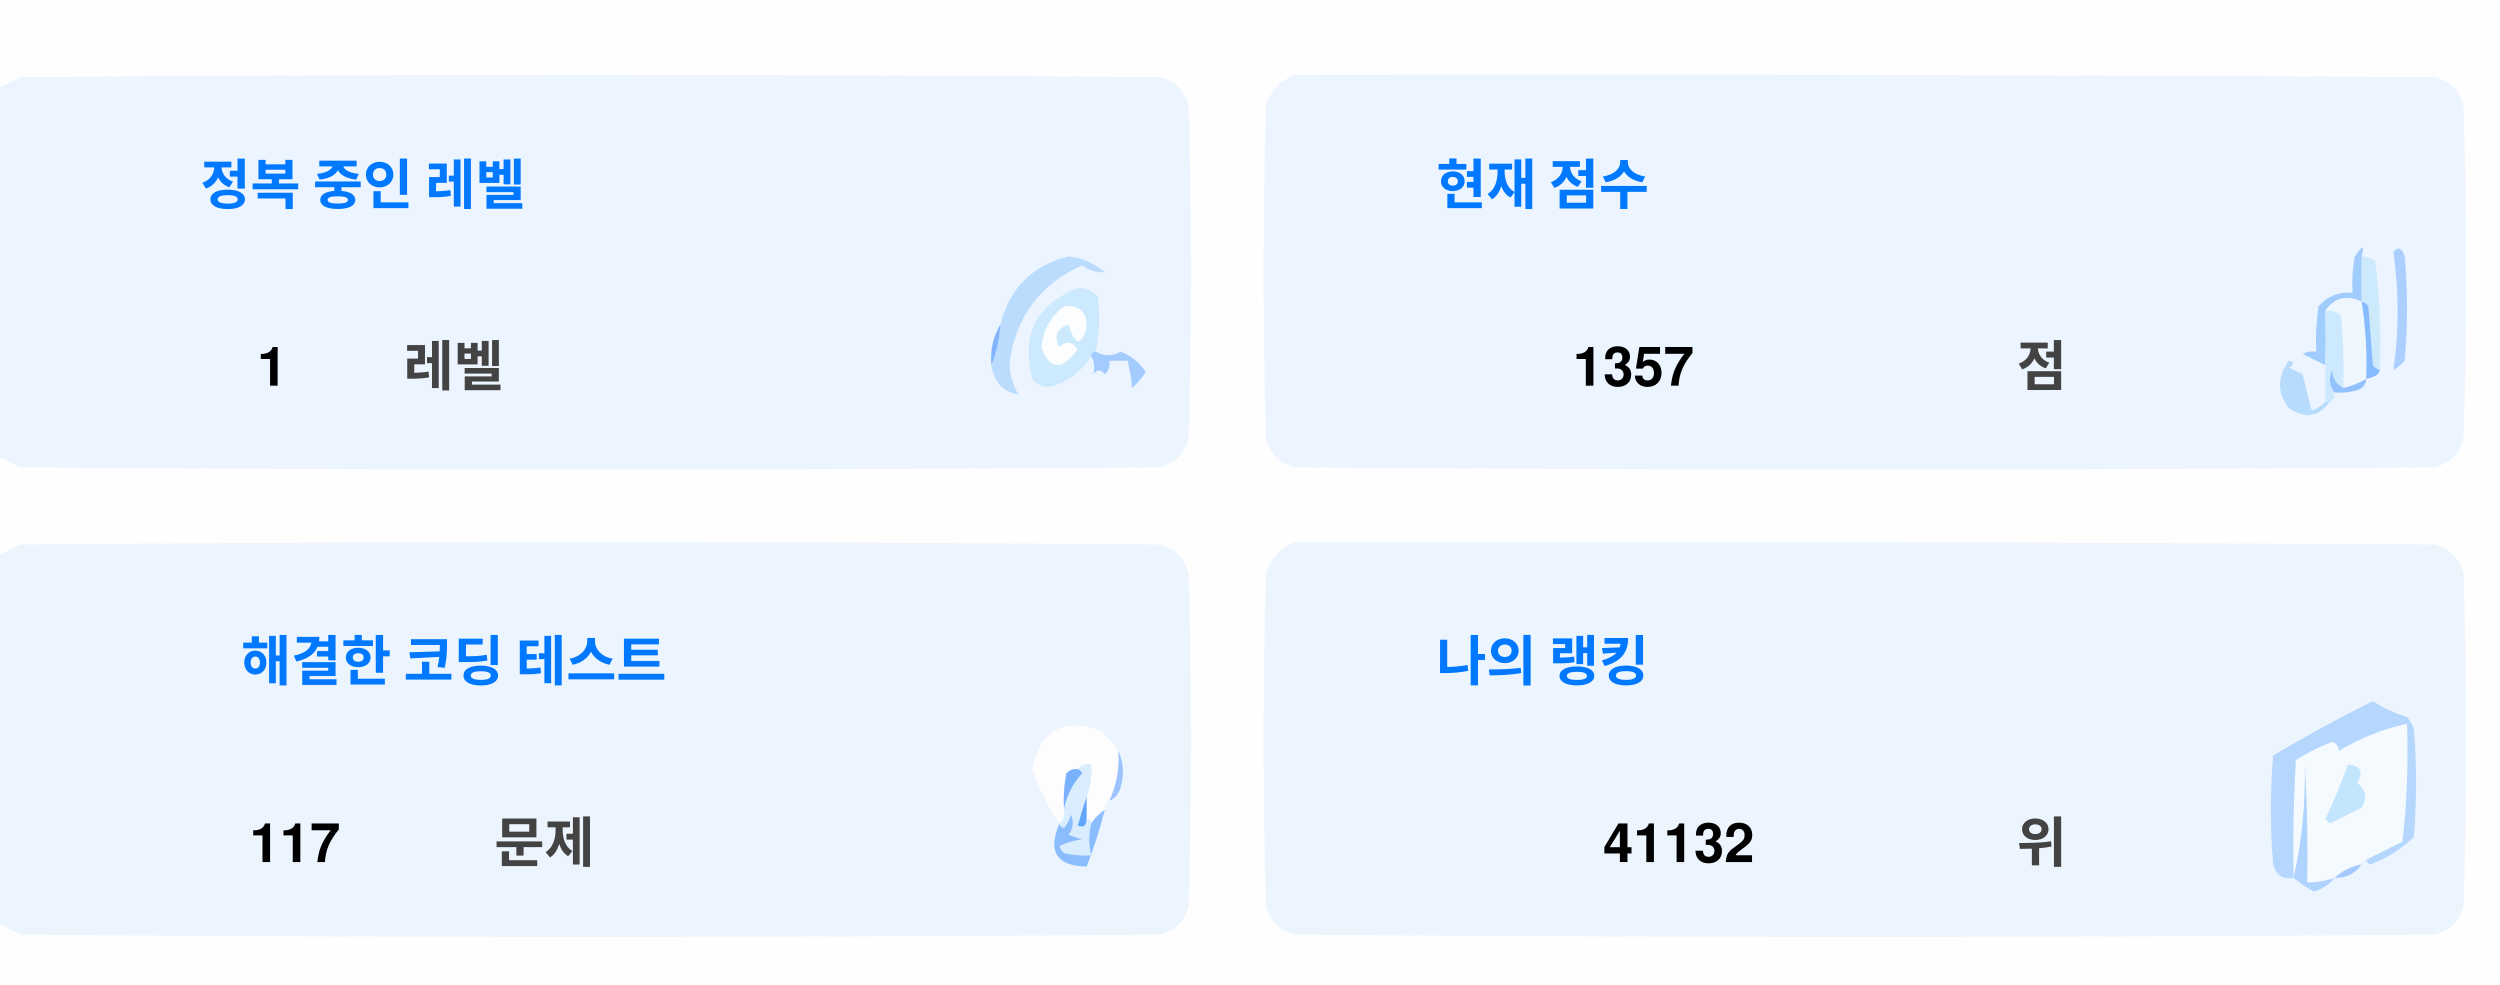
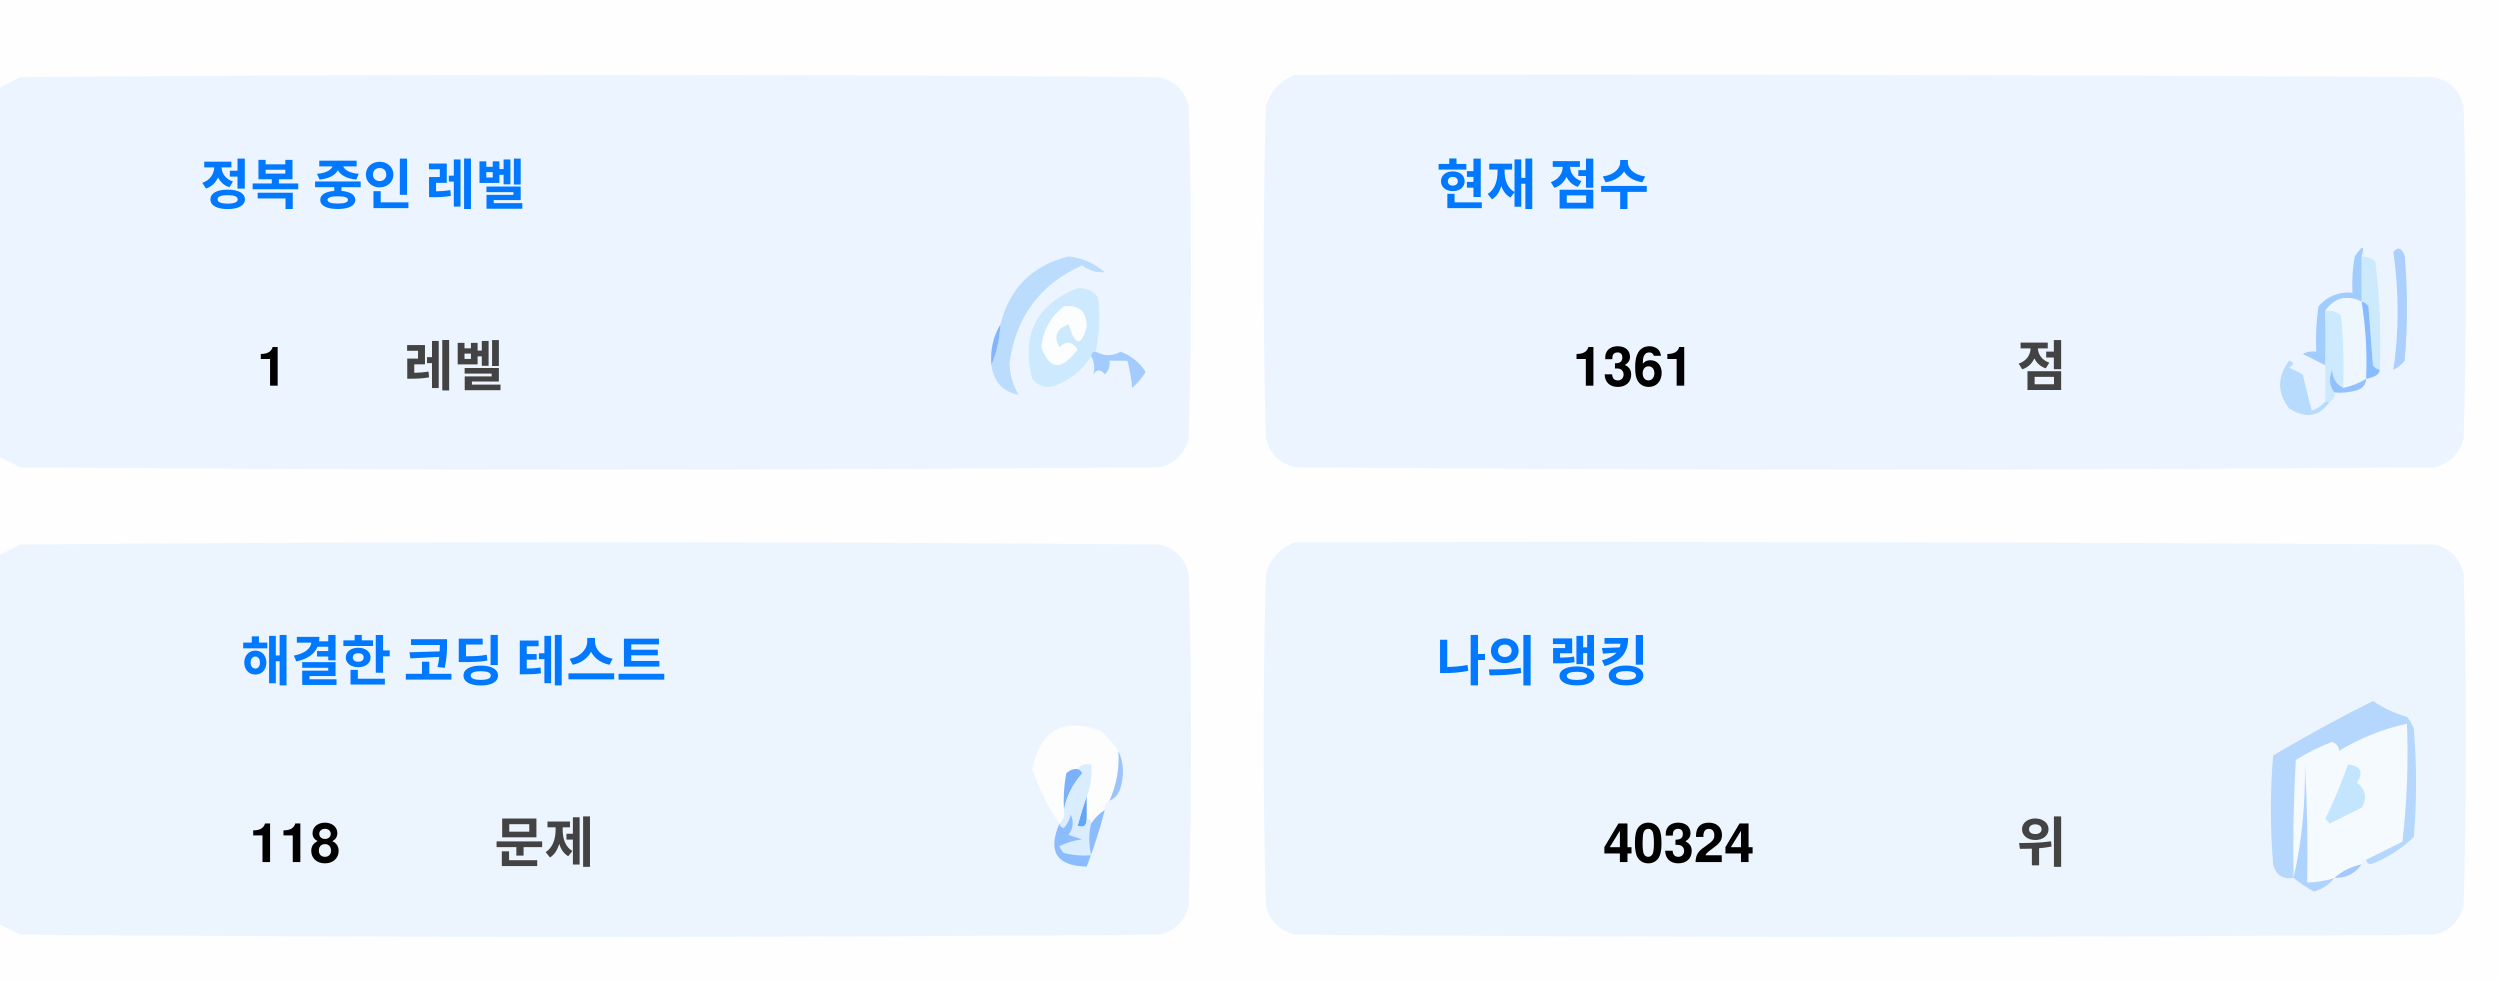
<svg xmlns="http://www.w3.org/2000/svg" version="1.1" width="551px" height="217px" style="shape-rendering:geometricPrecision; text-rendering:geometricPrecision; image-rendering:optimizeQuality; fill-rule:evenodd; clip-rule:evenodd">
  <style>.title {fill: #434343;font-size: 1rem;line-height: 1.5rem;font-weight: bold;font-family: -apple-system, BlinkMacSystemFont, Segoe UI, Helvetica, Arial, sans-serif, Apple Color Emoji, Segoe UI Emoji;}.desc {fill: #434343;font-size: 2.5rem;font-weight: bold;line-height: 1.5rem;font-family: -apple-system, BlinkMacSystemFont, Segoe UI, Helvetica, Arial, sans-serif, Apple Color Emoji, Segoe UI Emoji;}.desc-2 {fill: #434343;font-size: 1rem;font-weight: bold;line-height: 1.5rem;font-family: -apple-system, BlinkMacSystemFont, Segoe UI, Helvetica, Arial, sans-serif, Apple Color Emoji, Segoe UI Emoji;}.text, .desc {animation: twinkling 4s ease-in-out infinite;}@keyframes twinkling {40% { opacity: 1; }50% { opacity: 0.5; }60% { opacity: 1; }70% { opacity: 0.5; }80% { opacity: 1; }}</style>
  <g>
    <path style="opacity:1" fill="#fefefe" d="M -0.5,-0.5 C 183.167,-0.5 366.833,-0.5 550.5,-0.5C 550.5,71.833 550.5,144.167 550.5,216.5C 366.833,216.5 183.167,216.5 -0.5,216.5C -0.5,212.167 -0.5,207.833 -0.5,203.5C 1.14,204.32 2.807,205.153 4.5,206C 88.167,206.667 171.833,206.667 255.5,206C 259,205.167 261.167,203 262,199.5C 262.667,175.167 262.667,150.833 262,126.5C 261.167,123 259,120.833 255.5,120C 171.833,119.333 88.167,119.333 4.5,120C 2.807,120.847 1.14,121.68 -0.5,122.5C -0.5,115.167 -0.5,107.833 -0.5,100.5C 1.14,101.32 2.807,102.153 4.5,103C 88.167,103.667 171.833,103.667 255.5,103C 259,102.167 261.167,100 262,96.5C 262.667,72.167 262.667,47.833 262,23.5C 261.167,20 259,17.833 255.5,17C 171.833,16.333 88.167,16.333 4.5,17C 2.807,17.847 1.14,18.68 -0.5,19.5C -0.5,12.833 -0.5,6.167 -0.5,-0.5 Z" />
  </g>
  <g>
    <path style="opacity:1" fill="#ecf5ff" d="M -0.5,100.5 C -0.5,73.5 -0.5,46.5 -0.5,19.5C 1.14,18.68 2.807,17.847 4.5,17C 88.167,16.333 171.833,16.333 255.5,17C 259,17.833 261.167,20 262,23.5C 262.667,47.833 262.667,72.167 262,96.5C 261.167,100 259,102.167 255.5,103C 171.833,103.667 88.167,103.667 4.5,103C 2.807,102.153 1.14,101.32 -0.5,100.5 Z" />
  </g>
  <g>
    <path style="opacity:1" fill="#ecf5ff" d="M 285.5,16.5 C 369.167,16.333 452.834,16.5 536.5,17C 540,17.833 542.167,20 543,23.5C 543.667,47.833 543.667,72.167 543,96.5C 542.167,100 540,102.167 536.5,103C 452.833,103.667 369.167,103.667 285.5,103C 282,102.167 279.833,100 279,96.5C 278.333,72.167 278.333,47.833 279,23.5C 280.018,19.985 282.185,17.652 285.5,16.5 Z" />
  </g>
  <g>
    <path style="opacity:1" fill="#cdeafd" d="M 520.5,56.5 C 521.583,56.539 522.583,56.873 523.5,57.5C 524.498,65.472 524.831,73.472 524.5,81.5C 523.883,81.389 523.383,81.056 523,80.5C 522.667,76.167 522.333,71.833 522,67.5C 521.617,66.944 521.117,66.611 520.5,66.5C 520.5,63.167 520.5,59.833 520.5,56.5 Z" />
  </g>
  <g>
    <path style="opacity:1" fill="#abcfff" d="M 527.5,55.5 C 528.566,54.308 529.399,54.641 530,56.5C 530.667,64.167 530.667,71.833 530,79.5C 529.311,80.357 528.478,81.023 527.5,81.5C 528.758,73.08 528.758,64.414 527.5,55.5 Z" />
  </g>
  <g>
    <path style="opacity:1" fill="#bbdcfd" d="M 218.5,80.5 C 219.657,77.727 220.324,74.727 220.5,71.5C 222.49,63.51 227.49,58.51 235.5,56.5C 238.528,56.847 241.194,58.014 243.5,60C 241.744,60.141 240.078,59.641 238.5,58.5C 229.247,62.607 223.914,69.773 222.5,80C 222.565,82.526 223.232,84.859 224.5,87C 221.07,86.397 219.07,84.231 218.5,80.5 Z" />
  </g>
  <g>
    <path style="opacity:1" fill="#cde9fd" d="M 241.5,77.5 C 240.833,77.5 240.5,77.833 240.5,78.5C 238.628,81.529 235.961,83.695 232.5,85C 230.536,85.624 228.869,85.124 227.5,83.5C 225.021,73.791 228.354,67.124 237.5,63.5C 239.374,63.39 240.874,64.056 242,65.5C 242.497,69.524 242.331,73.524 241.5,77.5 Z" />
  </g>
  <g>
    <path style="opacity:1" fill="#fcfdfe" d="M 234.5,67.5 C 237.826,67.162 239.493,68.662 239.5,72C 238.334,76.434 237,76.267 235.5,71.5C 232.832,72.515 232.166,74.182 233.5,76.5C 235.017,75.089 236.351,75.256 237.5,77C 234.006,81.771 231.34,81.605 229.5,76.5C 229.904,72.771 231.571,69.771 234.5,67.5 Z" />
  </g>
  <g>
    <path style="opacity:1" fill="#a1ccfe" d="M 520.5,56.5 C 520.5,59.833 520.5,63.167 520.5,66.5C 517.238,64.922 514.572,65.589 512.5,68.5C 512.617,72.81 512.617,76.81 512.5,80.5C 510.86,79.68 509.193,78.847 507.5,78C 508.448,77.517 509.448,77.35 510.5,77.5C 510.335,74.15 510.502,70.817 511,67.5C 512.995,65.253 515.495,64.253 518.5,64.5C 518.336,61.813 518.503,59.146 519,56.5C 520.731,53.969 521.231,53.969 520.5,56.5 Z" />
  </g>
  <g>
    <path style="opacity:1" fill="#cde9fd" d="M 512.5,68.5 C 513.822,68.33 514.989,68.663 516,69.5C 516.499,74.823 516.666,80.156 516.5,85.5C 514.955,84.77 514.122,83.437 514,81.5C 513.22,83.387 513.387,85.054 514.5,86.5C 514.672,87.492 514.338,88.158 513.5,88.5C 513.167,88.5 512.833,88.5 512.5,88.5C 512.5,85.833 512.5,83.167 512.5,80.5C 512.617,76.81 512.617,72.81 512.5,68.5 Z" />
  </g>
  <g>
    <path style="opacity:1" fill="#eef6fe" d="M 520.5,66.5 C 521.407,72.106 521.74,77.773 521.5,83.5C 519.95,84.441 518.284,85.108 516.5,85.5C 516.666,80.156 516.499,74.823 516,69.5C 514.989,68.663 513.822,68.33 512.5,68.5C 514.572,65.589 517.238,64.922 520.5,66.5 Z" />
  </g>
  <g>
    <path style="opacity:1" fill="#88bcff" d="M 520.5,66.5 C 521.117,66.611 521.617,66.944 522,67.5C 522.333,71.833 522.667,76.167 523,80.5C 523.383,81.056 523.883,81.389 524.5,81.5C 524.445,82.469 523.445,83.136 521.5,83.5C 521.74,77.773 521.407,72.106 520.5,66.5 Z" />
  </g>
  <g>
    <path style="opacity:1" fill="#82b5fe" d="M 220.5,71.5 C 220.324,74.727 219.657,77.727 218.5,80.5C 218.215,77.171 218.882,74.171 220.5,71.5 Z" />
  </g>
  <g>
    <path style="opacity:1" fill="#a3cbfe" d="M 240.5,78.5 C 240.5,77.833 240.833,77.5 241.5,77.5C 243.391,78.536 245.224,78.536 247,77.5C 249.391,78.429 251.225,79.929 252.5,82C 251.681,83.319 250.681,84.486 249.5,85.5C 249.409,83.777 249.075,81.777 248.5,79.5C 247.167,79.5 245.833,79.5 244.5,79.5C 244.719,80.675 244.386,81.675 243.5,82.5C 242.575,81.359 241.741,81.359 241,82.5C 241.331,80.981 241.164,79.648 240.5,78.5 Z" />
  </g>
  <g>
    <path style="opacity:1" fill="#b7dbfd" d="M 512.5,88.5 C 512.833,88.5 513.167,88.5 513.5,88.5C 511.199,91.857 508.199,92.357 504.5,90C 501.872,86.535 501.872,83.035 504.5,79.5C 505.696,79.846 505.696,80.346 504.5,81C 505.5,81.5 506.5,82 507.5,82.5C 508.167,85.167 508.833,87.833 509.5,90.5C 510.739,90.058 511.739,89.391 512.5,88.5 Z" />
  </g>
  <g>
    <path style="opacity:1" fill="#92c1fe" d="M 516.5,85.5 C 518.284,85.108 519.95,84.441 521.5,83.5C 521.423,84.75 520.756,85.583 519.5,86C 517.866,86.493 516.199,86.66 514.5,86.5C 513.387,85.054 513.22,83.387 514,81.5C 514.122,83.437 514.955,84.77 516.5,85.5 Z" />
  </g>
  <g>
    <path style="opacity:1" fill="#ecf5fe" d="M -0.5,203.5 C -0.5,176.5 -0.5,149.5 -0.5,122.5C 1.14,121.68 2.807,120.847 4.5,120C 88.167,119.333 171.833,119.333 255.5,120C 259,120.833 261.167,123 262,126.5C 262.667,150.833 262.667,175.167 262,199.5C 261.167,203 259,205.167 255.5,206C 171.833,206.667 88.167,206.667 4.5,206C 2.807,205.153 1.14,204.32 -0.5,203.5 Z" />
  </g>
  <g>
    <path style="opacity:1" fill="#ecf5fe" d="M 285.5,119.5 C 369.167,119.333 452.834,119.5 536.5,120C 540,120.833 542.167,123 543,126.5C 543.667,150.833 543.667,175.167 543,199.5C 542.167,203 540,205.167 536.5,206C 452.833,206.667 369.167,206.667 285.5,206C 282,205.167 279.833,203 279,199.5C 278.333,175.167 278.333,150.833 279,126.5C 280.018,122.985 282.185,120.652 285.5,119.5 Z" />
  </g>
  <g>
    <path style="opacity:1" fill="#fdfdfe" d="M 246.5,165.5 C 246.758,169.367 246.092,173.034 244.5,176.5C 243.662,176.842 243.328,177.508 243.5,178.5C 242.272,179.306 241.272,180.306 240.5,181.5C 240.5,180.833 240.167,180.5 239.5,180.5C 239.5,178.833 239.5,177.167 239.5,175.5C 240.369,173.283 240.702,170.95 240.5,168.5C 239.209,168.263 238.209,168.596 237.5,169.5C 236.504,169.414 235.671,169.748 235,170.5C 234.503,173.146 234.336,175.813 234.5,178.5C 234.737,179.791 234.404,180.791 233.5,181.5C 230.986,177.806 228.986,173.806 227.5,169.5C 229.309,160.957 234.309,158.124 242.5,161C 244.07,162.397 245.404,163.897 246.5,165.5 Z" />
  </g>
  <g>
    <path style="opacity:1" fill="#f5faff" d="M 521.5,189.5 C 520.833,189.5 520.5,189.833 520.5,190.5C 518.181,190.992 516.181,191.992 514.5,193.5C 512.565,194.15 510.565,194.483 508.5,194.5C 508.666,185.827 508.5,177.16 508,168.5C 508.141,177.227 507.308,185.56 505.5,193.5C 505.334,184.827 505.5,176.16 506,167.5C 508.527,165.903 511.194,164.57 514,163.5C 515.011,163.892 515.511,164.559 515.5,165.5C 520.21,162.641 525.21,160.641 530.5,159.5C 530.831,168.192 530.498,176.859 529.5,185.5C 526.807,186.847 524.14,188.18 521.5,189.5 Z" />
  </g>
  <g>
    <path style="opacity:1" fill="#b6d7fd" d="M 521.5,189.5 C 524.14,188.18 526.807,186.847 529.5,185.5C 530.498,176.859 530.831,168.192 530.5,159.5C 525.21,160.641 520.21,162.641 515.5,165.5C 515.511,164.559 515.011,163.892 514,163.5C 511.194,164.57 508.527,165.903 506,167.5C 505.5,176.16 505.334,184.827 505.5,193.5C 503.089,193.863 501.589,192.863 501,190.5C 500.333,182.5 500.333,174.5 501,166.5C 508.173,162.246 515.507,158.246 523,154.5C 525.304,156.068 527.804,157.235 530.5,158C 531.126,158.75 531.626,159.584 532,160.5C 532.667,168.5 532.667,176.5 532,184.5C 529.292,187.111 526.125,189.111 522.5,190.5C 521.893,190.376 521.56,190.043 521.5,189.5 Z" />
  </g>
  <g>
    <path style="opacity:1" fill="#c3e5fe" d="M 517.5,168.5 C 520.317,168.801 520.984,170.134 519.5,172.5C 521.439,174.122 521.772,175.956 520.5,178C 518.167,179.167 515.833,180.333 513.5,181.5C 513.167,181.167 512.833,180.833 512.5,180.5C 514.414,176.515 516.081,172.515 517.5,168.5 Z" />
  </g>
  <g>
    <path style="opacity:1" fill="#7ab1fc" d="M 237.5,169.5 C 238.043,169.56 238.376,169.893 238.5,170.5C 236.395,172.836 235.062,175.503 234.5,178.5C 234.336,175.813 234.503,173.146 235,170.5C 235.671,169.748 236.504,169.414 237.5,169.5 Z" />
  </g>
  <g>
    <path style="opacity:1" fill="#afd3ff" d="M 514.5,193.5 C 513.378,194.947 511.878,195.947 510,196.5C 508.348,195.601 506.848,194.601 505.5,193.5C 507.308,185.56 508.141,177.227 508,168.5C 508.5,177.16 508.666,185.827 508.5,194.5C 510.565,194.483 512.565,194.15 514.5,193.5 Z" />
  </g>
  <g>
    <path style="opacity:1" fill="#9cc3fd" d="M 246.5,165.5 C 247.634,167.966 247.801,170.633 247,173.5C 246.623,174.942 245.79,175.942 244.5,176.5C 246.092,173.034 246.758,169.367 246.5,165.5 Z" />
  </g>
  <g>
    <path style="opacity:1" fill="#62a6fc" d="M 239.5,175.5 C 239.5,177.167 239.5,178.833 239.5,180.5C 239.483,182.028 238.816,182.528 237.5,182C 238.117,179.723 238.784,177.556 239.5,175.5 Z" />
  </g>
  <g>
    <path style="opacity:1" fill="#daedfe" d="M 237.5,169.5 C 238.209,168.596 239.209,168.263 240.5,168.5C 240.702,170.95 240.369,173.283 239.5,175.5C 238.784,177.556 238.117,179.723 237.5,182C 238.816,182.528 239.483,182.028 239.5,180.5C 240.167,180.5 240.5,180.833 240.5,181.5C 239.918,183.669 239.918,186.002 240.5,188.5C 238.473,188.662 236.473,188.495 234.5,188C 234.043,187.586 233.709,187.086 233.5,186.5C 235.078,185.702 236.744,185.202 238.5,185C 237.5,184.667 236.5,184.333 235.5,184C 236.554,182.612 236.72,181.112 236,179.5C 235.751,180.624 235.251,181.624 234.5,182.5C 233.893,182.376 233.56,182.043 233.5,181.5C 234.404,180.791 234.737,179.791 234.5,178.5C 235.062,175.503 236.395,172.836 238.5,170.5C 238.376,169.893 238.043,169.56 237.5,169.5 Z" />
  </g>
  <g>
    <path style="opacity:1" fill="#8bbcfd" d="M 243.5,178.5 C 242.395,182.803 241.062,186.969 239.5,191C 232.857,190.847 230.857,187.68 233.5,181.5C 233.56,182.043 233.893,182.376 234.5,182.5C 235.251,181.624 235.751,180.624 236,179.5C 236.72,181.112 236.554,182.612 235.5,184C 236.5,184.333 237.5,184.667 238.5,185C 236.744,185.202 235.078,185.702 233.5,186.5C 233.709,187.086 234.043,187.586 234.5,188C 236.473,188.495 238.473,188.662 240.5,188.5C 239.918,186.002 239.918,183.669 240.5,181.5C 241.272,180.306 242.272,179.306 243.5,178.5 Z" />
  </g>
  <g>
    <path style="opacity:1" fill="#a4c8ff" d="M 520.5,190.5 C 519.089,192.539 517.089,193.539 514.5,193.5C 516.181,191.992 518.181,190.992 520.5,190.5 Z" />
  </g>
  <text text-anchor="middle" x="80" y="45" class="title" style="fill:#0078ff;" stroke="#none" stroke-width="1">정복 중인 레벨</text>
  <text text-anchor="middle" x="60" y="85" class="desc" style="fill:#000000;" stroke="#none" stroke-width="1">1</text>
  <text text-anchor="middle" x="100" y="85" class="desc-2" style="fill:#434343;" stroke="#none" stroke-width="1">레벨</text>
  <text text-anchor="middle" x="340" y="45" class="title" style="fill:#0078ff;" stroke="#none" stroke-width="1">현재 점수</text>
-   <text text-anchor="middle" x="360" y="85" class="desc" style="fill:#000000;" stroke="#none" stroke-width="1">1357</text>
+   <text text-anchor="middle" x="360" y="85" class="desc" style="fill:#000000;" stroke="#none" stroke-width="1">1361</text>
  <text text-anchor="middle" x="450" y="85" class="desc-2" style="fill:#434343;" stroke="#none" stroke-width="1">점</text>
  <text text-anchor="middle" x="100" y="150" class="title" style="fill:#0078ff;" stroke="#none" stroke-width="1">해결한 코딩 테스트</text>
-   <text text-anchor="middle" x="65" y="190" class="desc" style="fill:#000000;" stroke="#none" stroke-width="1">117</text>
+   <text text-anchor="middle" x="65" y="190" class="desc" style="fill:#000000;" stroke="#none" stroke-width="1">118</text>
  <text text-anchor="middle" x="120" y="190" class="desc-2" style="fill:#434343;" stroke="#none" stroke-width="1">문제</text>
  <text text-anchor="middle" x="340" y="150" class="title" style="fill:#0078ff;" stroke="#none" stroke-width="1">나의 랭킹</text>
-   <text text-anchor="middle" x="370" y="190" class="desc" style="fill:#000000;" stroke="#none" stroke-width="1">41132</text>
+   <text text-anchor="middle" x="370" y="190" class="desc" style="fill:#000000;" stroke="#none" stroke-width="1">40324</text>
  <text text-anchor="middle" x="450" y="190" class="desc-2" style="fill:#434343;" stroke="#none" stroke-width="1">위</text>
</svg>
